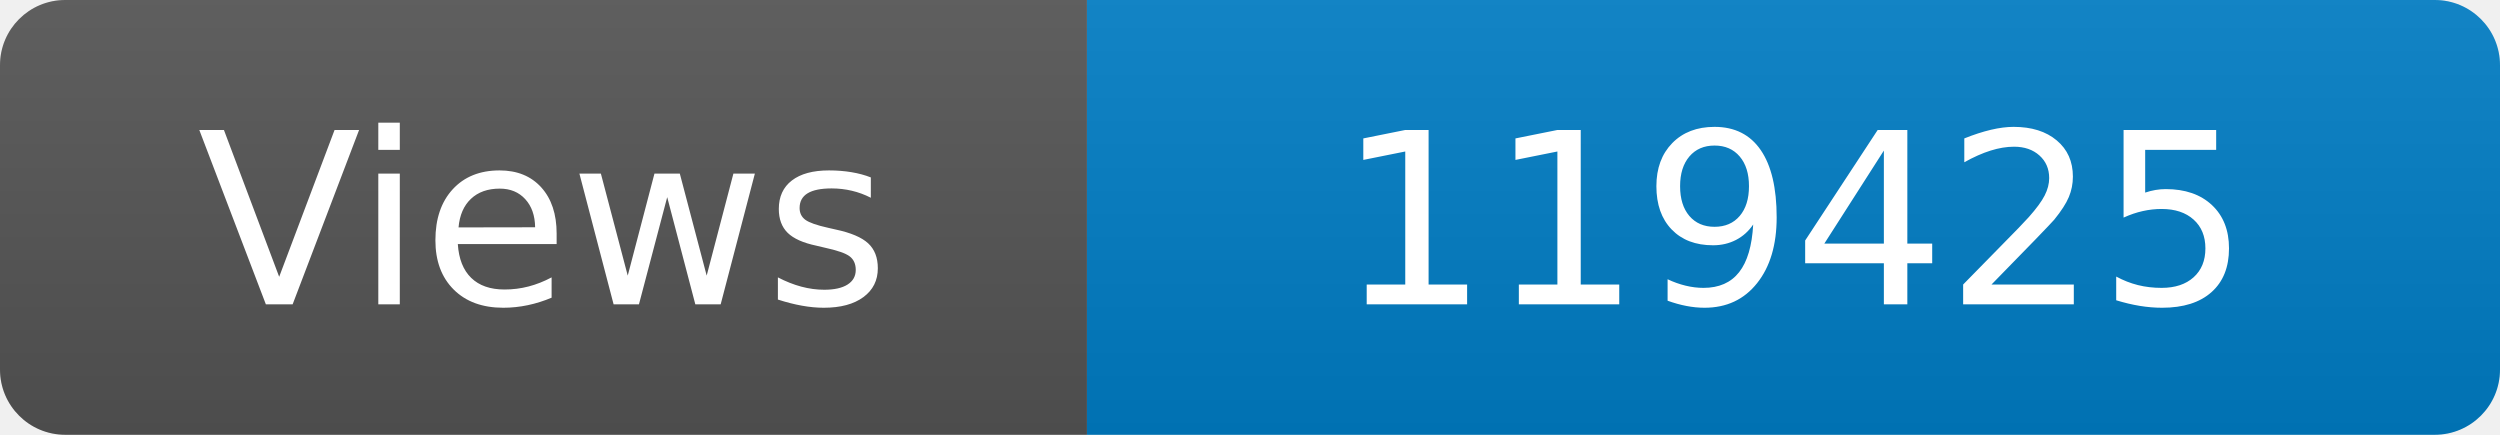
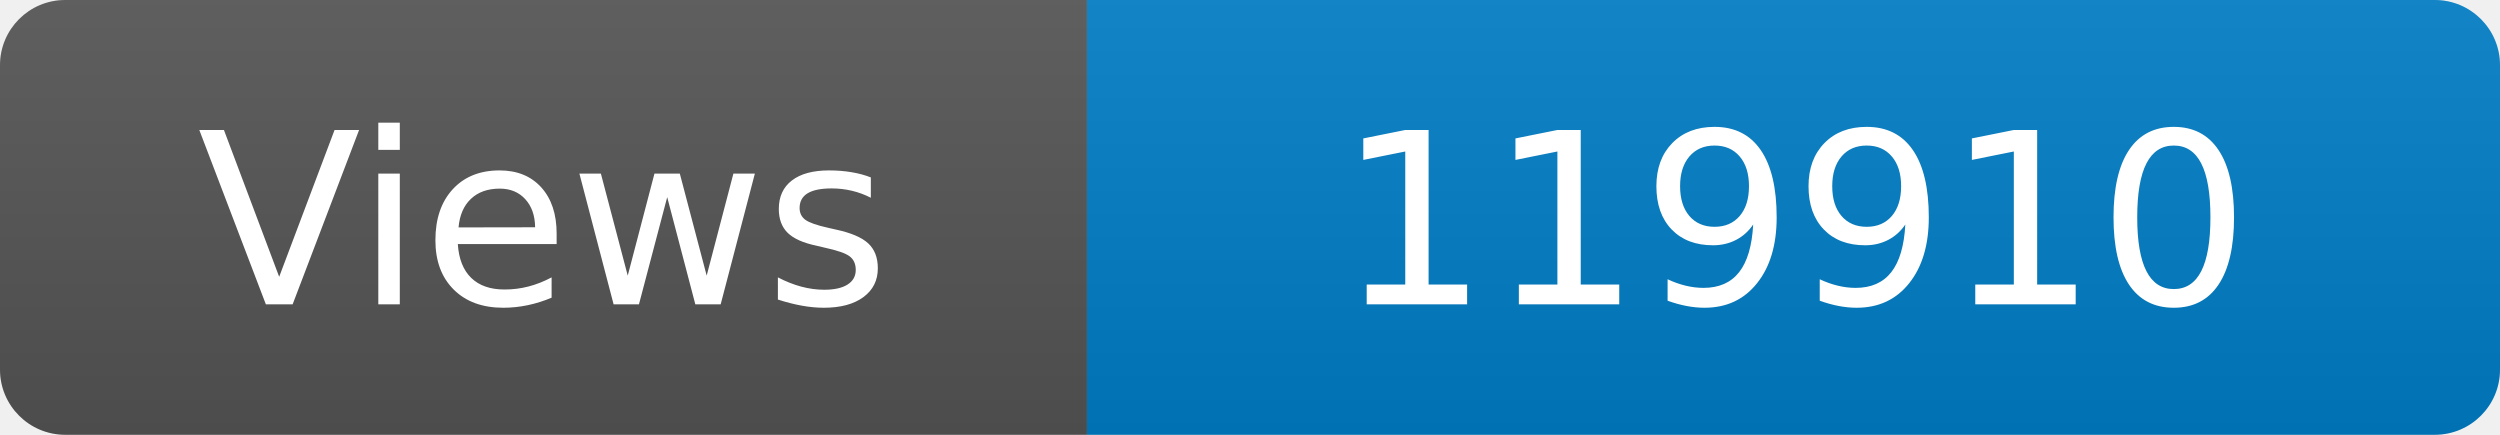
<svg xmlns="http://www.w3.org/2000/svg" width="115" height="20" role="img" aria-label="Maintained?: yes">
  <linearGradient id="s" x2="0" y2="100%">
    <stop offset="0" stop-color="#bbb" stop-opacity=".1" />
    <stop offset="1" stop-opacity=".1" />
  </linearGradient>
  <clipPath id="r">
    <rect width="115" height="20" rx="3" fill="#fff" />
  </clipPath>
  <g clip-path="url(#r)">
    <rect width="50" height="20" fill="#555" />
    <rect x="50" width="160" height="20" fill="#007ec6" />
    <rect width="115" height="20" fill="url(#s)" />
  </g>
  <g fill="#fff" text-anchor="middle" font-family="Verdana,Geneva,DejaVu Sans,sans-serif" font-size="110">
    <text x="250" y="140" transform="scale(.1)" fill="#fff">Views</text>
-     <text x="825" y="140" transform="scale(.1)" fill="#fff">119425</text>
+     <text x="825" y="140" transform="scale(.1)" fill="#fff">119910</text>
  </g>
</svg>
